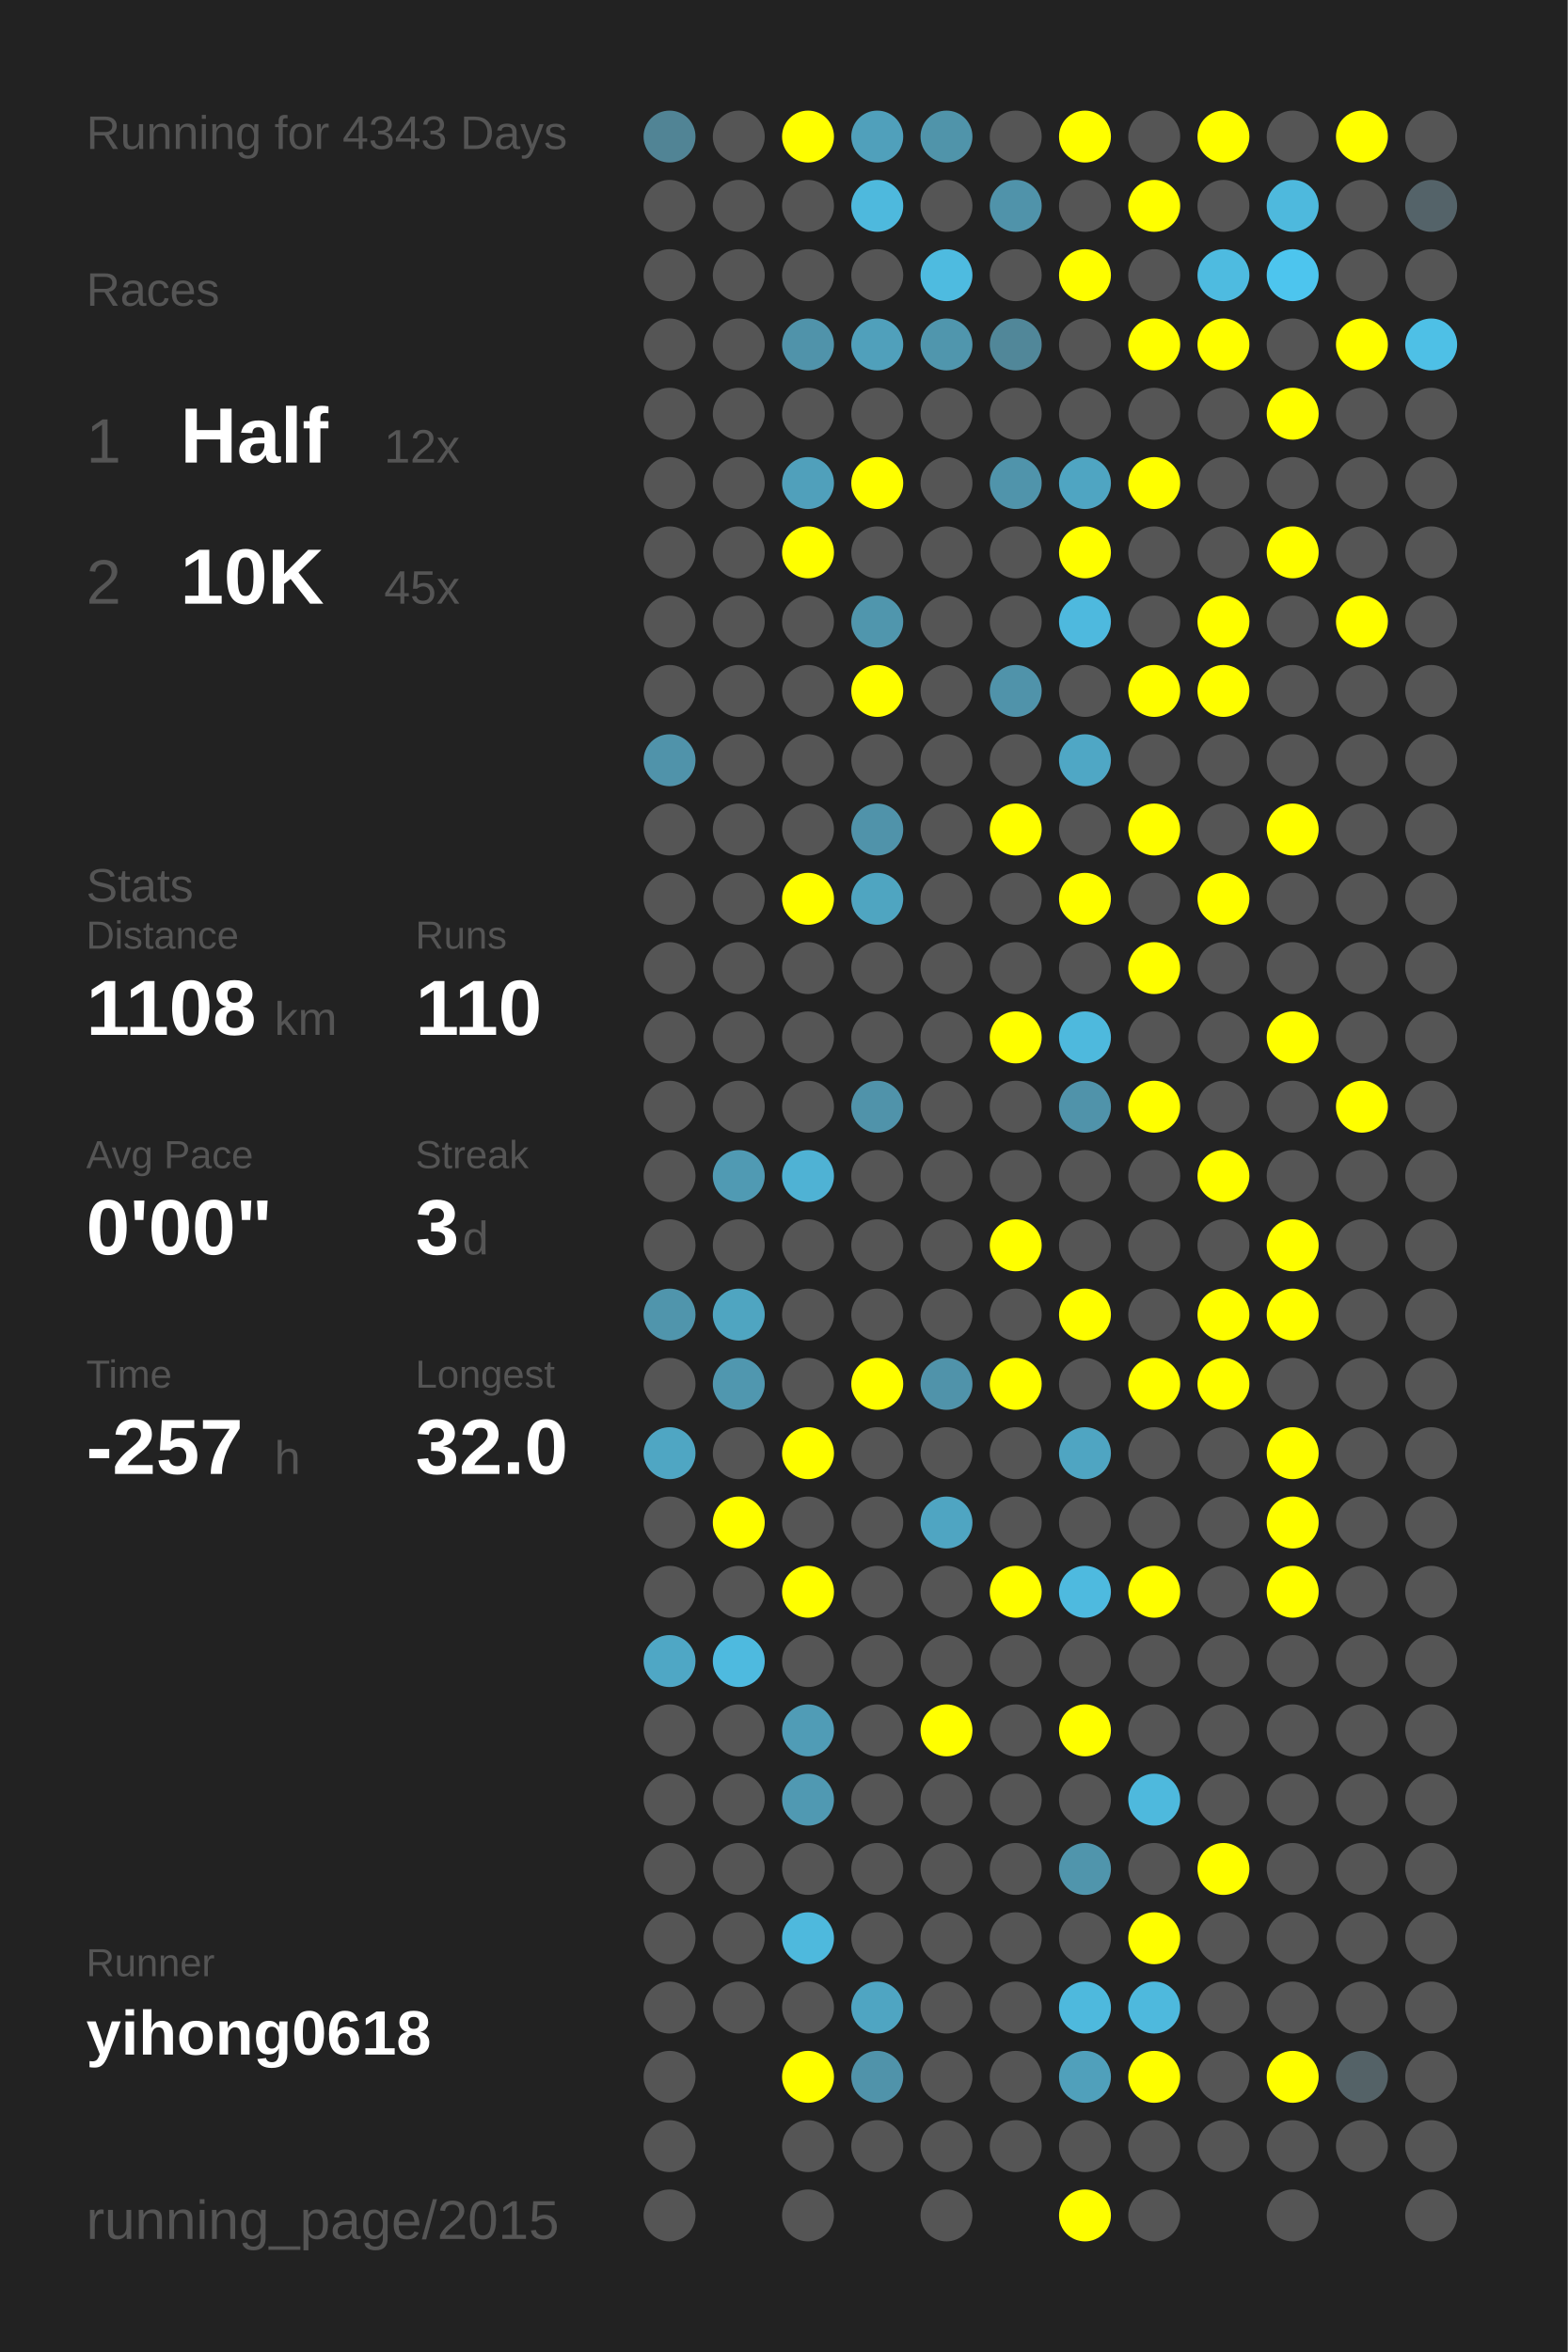
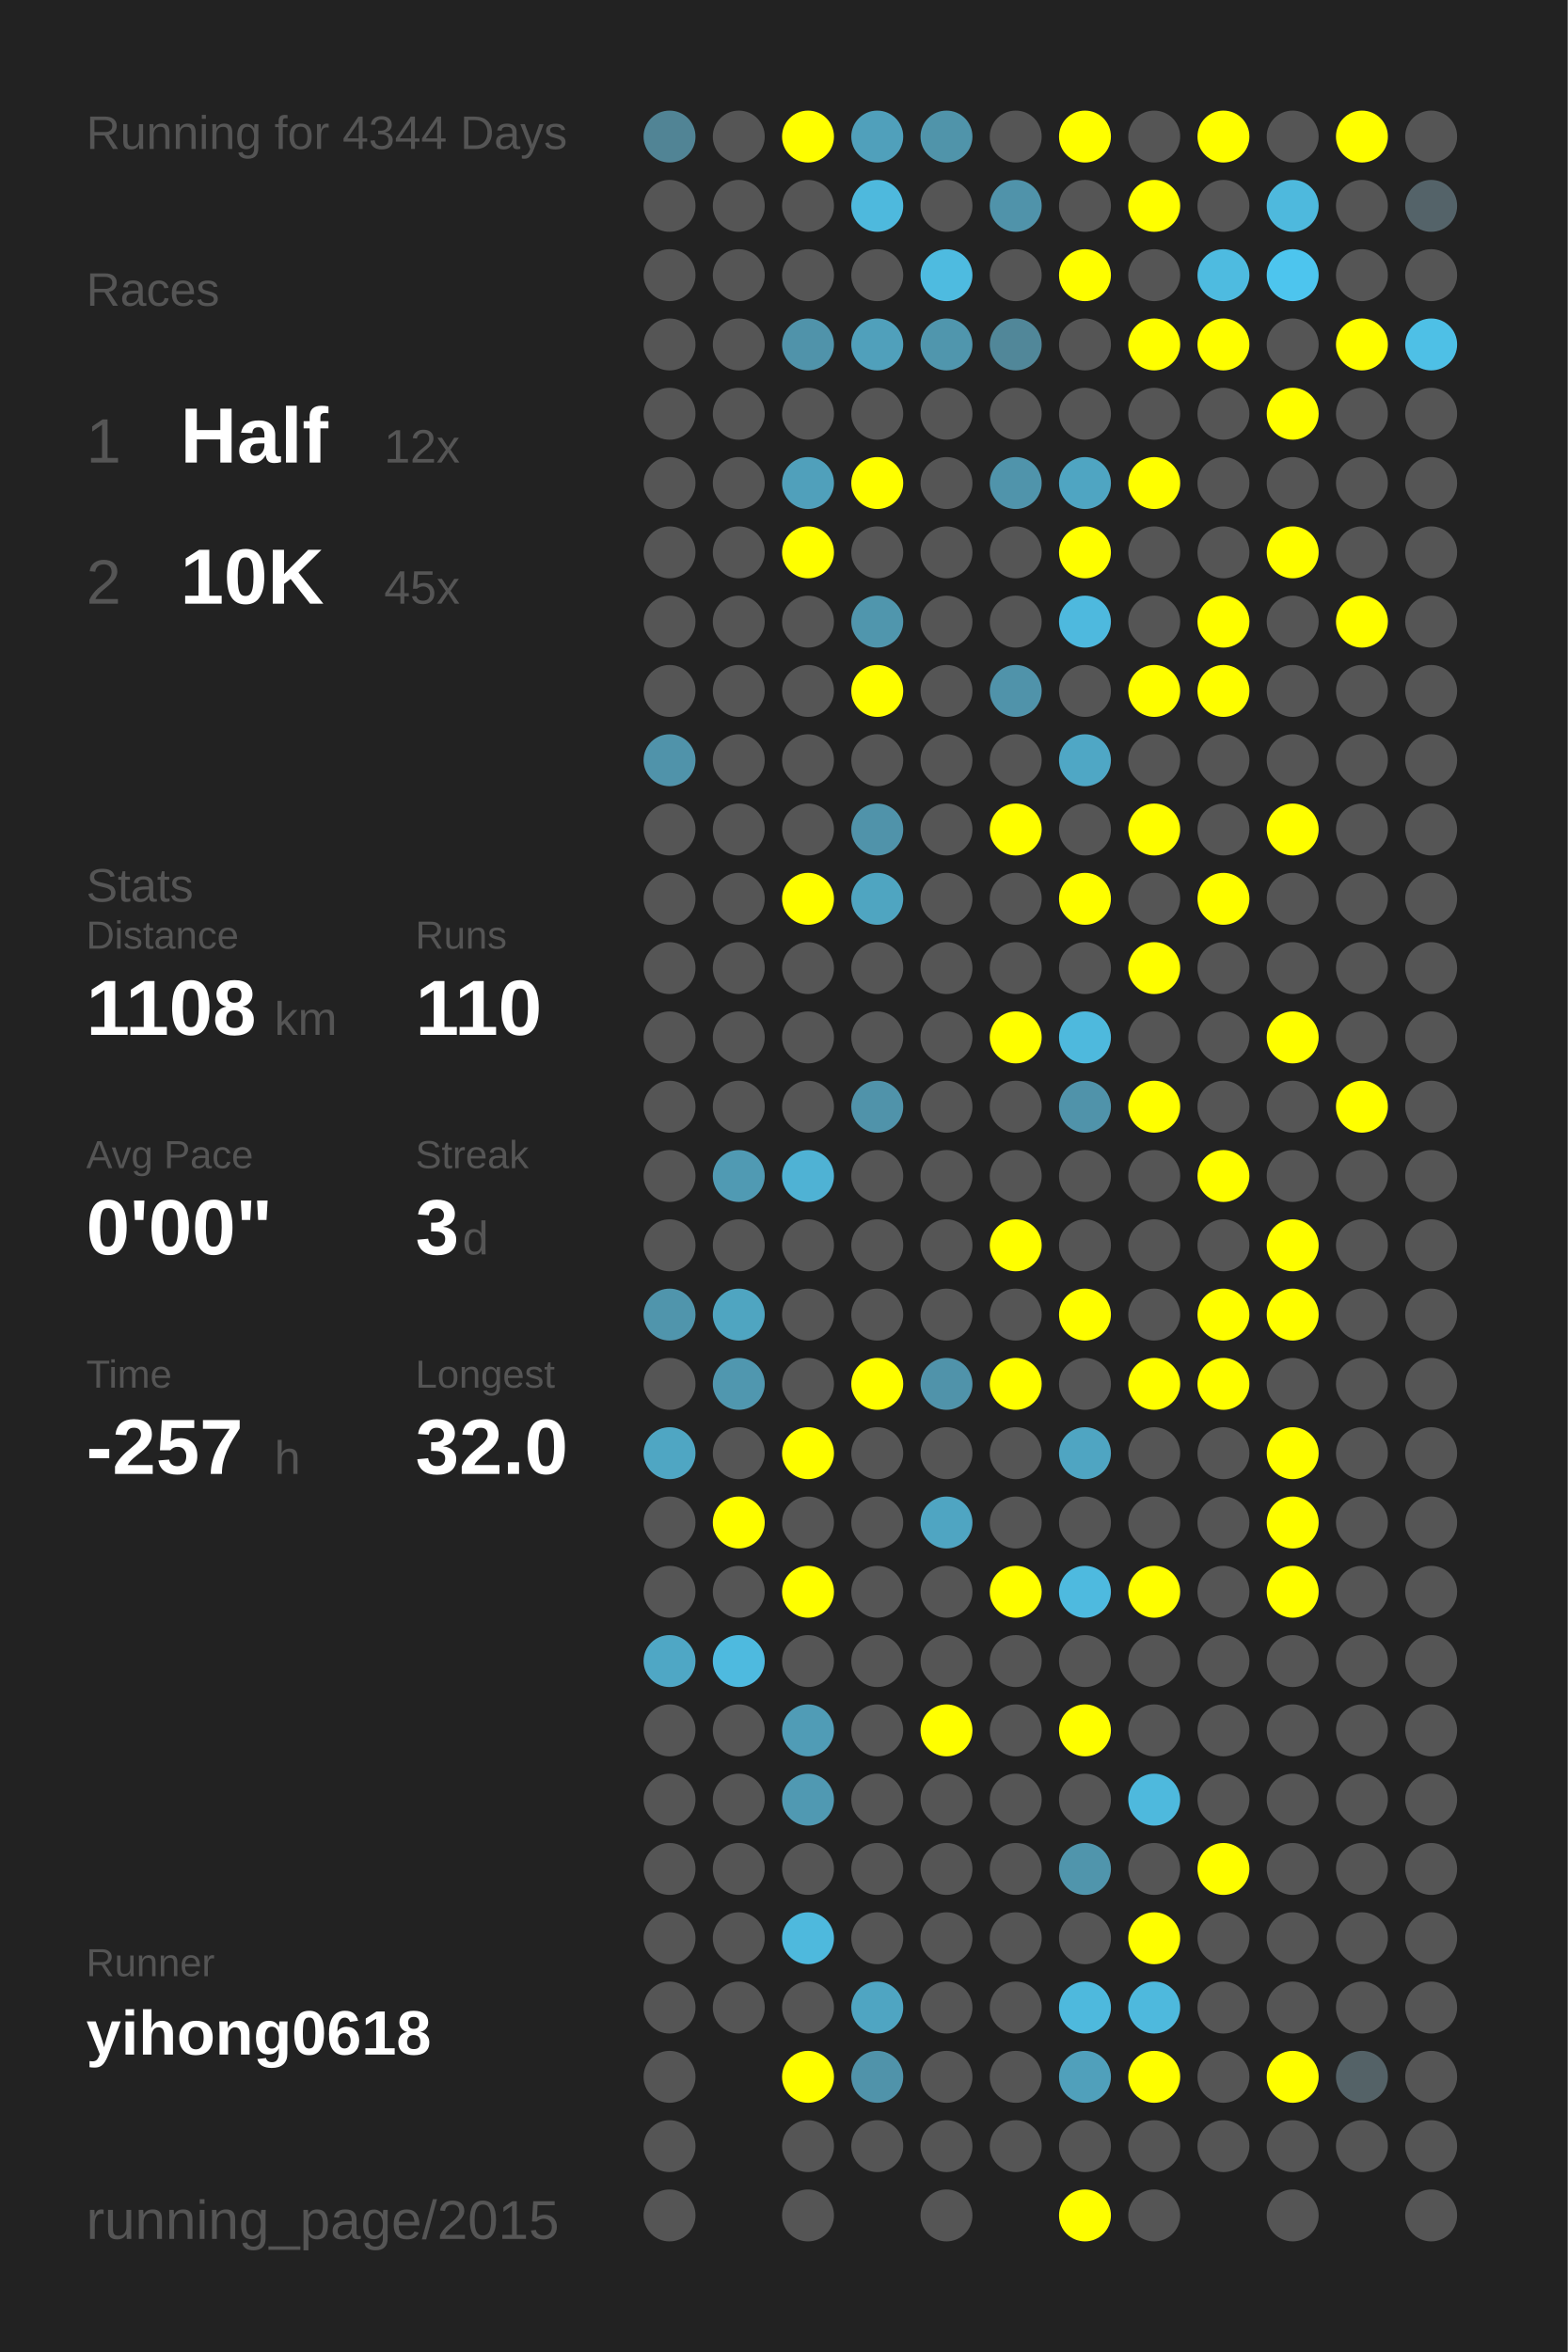
<svg xmlns="http://www.w3.org/2000/svg" baseProfile="full" height="300mm" version="1.1" viewBox="0,0,200,300" width="200mm">
  <defs />
  <rect fill="#222222" height="300" width="200" x="0" y="0" />
-   <text fill="#555555" style="font-size:6px; font-family:Arial;" x="11" y="19">Running for 4343 Days</text>
+   <text fill="#555555" style="font-size:6px; font-family:Arial;" x="11" y="19">Running for 4344 Days</text>
  <text fill="#555555" style="font-size:6px; font-family:Arial;" x="11" y="39">Races</text>
  <text fill="#555555" style="font-size:8px; font-family:Arial;" x="11" y="59">1</text>
  <text fill="#FFFFFF" style="font-size:10px; font-family:Arial; font-weight:bold;" x="23" y="59">Half</text>
  <text fill="#555555" style="font-size:6px; font-family:Arial;" x="49" y="59">12x</text>
  <text fill="#555555" style="font-size:8px; font-family:Arial;" x="11" y="77">2</text>
  <text fill="#FFFFFF" style="font-size:10px; font-family:Arial; font-weight:bold;" x="23" y="77">10K</text>
  <text fill="#555555" style="font-size:6px; font-family:Arial;" x="49" y="77">45x</text>
  <text fill="#555555" style="font-size:6px; font-family:Arial;" x="11" y="115">Stats</text>
  <text fill="#555555" style="font-size:5px; font-family:Arial;" x="11" y="121">Distance</text>
  <text fill="#FFFFFF" style="font-size:10px; font-family:Arial; font-weight:bold;" x="11" y="132">1108</text>
  <text fill="#555555" style="font-size:6px; font-family:Arial;" x="35" y="132">km</text>
  <text fill="#555555" style="font-size:5px; font-family:Arial;" x="53" y="121">Runs</text>
  <text fill="#FFFFFF" style="font-size:10px; font-family:Arial; font-weight:bold;" x="53" y="132">110</text>
  <text fill="#555555" style="font-size:5px; font-family:Arial;" x="11" y="149">Avg Pace</text>
  <text fill="#FFFFFF" style="font-size:10px; font-family:Arial; font-weight:bold;" x="11" y="160">0'00"</text>
  <text fill="#555555" style="font-size:5px; font-family:Arial;" x="53" y="149">Streak</text>
  <text fill="#FFFFFF" style="font-size:10px; font-family:Arial; font-weight:bold;" x="53" y="160">3</text>
  <text fill="#555555" style="font-size:6px; font-family:Arial;" x="59" y="160">d</text>
  <text fill="#555555" style="font-size:5px; font-family:Arial;" x="11" y="177">Time</text>
  <text fill="#FFFFFF" style="font-size:10px; font-family:Arial; font-weight:bold;" x="11" y="188">-257</text>
  <text fill="#555555" style="font-size:6px; font-family:Arial;" x="35" y="188">h</text>
  <text fill="#555555" style="font-size:5px; font-family:Arial;" x="53" y="177">Longest</text>
  <text fill="#FFFFFF" style="font-size:10px; font-family:Arial; font-weight:bold;" x="53" y="188">32.0</text>
  <text fill="#555555" style="font-size:5px; font-family:Arial;" x="11" y="252.065">Runner</text>
  <text fill="#FFFFFF" style="font-size:8px; font-family:Arial; font-weight:bold;" x="11" y="262.065">yihong0618</text>
  <text fill="#555555" style="font-size:7px; font-family:Arial;" x="11" y="285.581">running_page/2015</text>
  <circle cx="85.417" cy="17.419" fill="#518495" r="3.312" />
  <circle cx="85.417" cy="26.258" fill="#555555" r="3.312" />
  <circle cx="85.417" cy="35.097" fill="#555555" r="3.312" />
  <circle cx="85.417" cy="43.935" fill="#555555" r="3.312" />
  <circle cx="85.417" cy="52.774" fill="#555555" r="3.312" />
  <circle cx="85.417" cy="61.613" fill="#555555" r="3.312" />
  <circle cx="85.417" cy="70.452" fill="#555555" r="3.312" />
  <circle cx="85.417" cy="79.29" fill="#555555" r="3.312" />
  <circle cx="85.417" cy="88.129" fill="#555555" r="3.312" />
  <circle cx="85.417" cy="96.968" fill="#5093aa" r="3.312" />
  <circle cx="85.417" cy="105.806" fill="#555555" r="3.312" />
  <circle cx="85.417" cy="114.645" fill="#555555" r="3.312" />
  <circle cx="85.417" cy="123.484" fill="#555555" r="3.312" />
  <circle cx="85.417" cy="132.323" fill="#555555" r="3.312" />
  <circle cx="85.417" cy="141.161" fill="#555555" r="3.312" />
  <circle cx="85.417" cy="150" fill="#555555" r="3.312" />
  <circle cx="85.417" cy="158.839" fill="#555555" r="3.312" />
  <circle cx="85.417" cy="167.677" fill="#5095ac" r="3.312" />
  <circle cx="85.417" cy="176.516" fill="#555555" r="3.312" />
  <circle cx="85.417" cy="185.355" fill="#4fa6c3" r="3.312" />
  <circle cx="85.417" cy="194.194" fill="#555555" r="3.312" />
  <circle cx="85.417" cy="203.032" fill="#555555" r="3.312" />
  <circle cx="85.417" cy="211.871" fill="#4fa7c5" r="3.312" />
  <circle cx="85.417" cy="220.71" fill="#555555" r="3.312" />
  <circle cx="85.417" cy="229.548" fill="#555555" r="3.312" />
  <circle cx="85.417" cy="238.387" fill="#555555" r="3.312" />
  <circle cx="85.417" cy="247.226" fill="#555555" r="3.312" />
  <circle cx="85.417" cy="256.065" fill="#555555" r="3.312" />
  <circle cx="85.417" cy="264.903" fill="#555555" r="3.312" />
  <circle cx="85.417" cy="273.742" fill="#555555" r="3.312" />
  <circle cx="85.417" cy="282.581" fill="#555555" r="3.312" />
  <circle cx="94.25" cy="17.419" fill="#555555" r="3.312" />
  <circle cx="94.25" cy="26.258" fill="#555555" r="3.312" />
  <circle cx="94.25" cy="35.097" fill="#555555" r="3.312" />
  <circle cx="94.25" cy="43.935" fill="#555555" r="3.312" />
  <circle cx="94.25" cy="52.774" fill="#555555" r="3.312" />
  <circle cx="94.25" cy="61.613" fill="#555555" r="3.312" />
  <circle cx="94.25" cy="70.452" fill="#555555" r="3.312" />
  <circle cx="94.25" cy="79.29" fill="#555555" r="3.312" />
  <circle cx="94.25" cy="88.129" fill="#555555" r="3.312" />
  <circle cx="94.25" cy="96.968" fill="#555555" r="3.312" />
  <circle cx="94.25" cy="105.806" fill="#555555" r="3.312" />
  <circle cx="94.25" cy="114.645" fill="#555555" r="3.312" />
  <circle cx="94.25" cy="123.484" fill="#555555" r="3.312" />
  <circle cx="94.25" cy="132.323" fill="#555555" r="3.312" />
  <circle cx="94.25" cy="141.161" fill="#555555" r="3.312" />
  <circle cx="94.25" cy="150" fill="#509ab3" r="3.312" />
  <circle cx="94.25" cy="158.839" fill="#555555" r="3.312" />
  <circle cx="94.25" cy="167.677" fill="#4fa5c1" r="3.312" />
  <circle cx="94.25" cy="176.516" fill="#5097af" r="3.312" />
  <circle cx="94.25" cy="185.355" fill="#555555" r="3.312" />
  <circle cx="94.25" cy="194.194" fill="#FFFF00" r="3.312" />
  <circle cx="94.25" cy="203.032" fill="#555555" r="3.312" />
  <circle cx="94.25" cy="211.871" fill="#4ebadf" r="3.312" />
  <circle cx="94.25" cy="220.71" fill="#555555" r="3.312" />
  <circle cx="94.25" cy="229.548" fill="#555555" r="3.312" />
  <circle cx="94.25" cy="238.387" fill="#555555" r="3.312" />
  <circle cx="94.25" cy="247.226" fill="#555555" r="3.312" />
  <circle cx="94.25" cy="256.065" fill="#555555" r="3.312" />
  <circle cx="103.083" cy="17.419" fill="#FFFF00" r="3.312" />
  <circle cx="103.083" cy="26.258" fill="#555555" r="3.312" />
  <circle cx="103.083" cy="35.097" fill="#555555" r="3.312" />
  <circle cx="103.083" cy="43.935" fill="#5093aa" r="3.312" />
  <circle cx="103.083" cy="52.774" fill="#555555" r="3.312" />
  <circle cx="103.083" cy="61.613" fill="#50a0bb" r="3.312" />
  <circle cx="103.083" cy="70.452" fill="#FFFF00" r="3.312" />
  <circle cx="103.083" cy="79.29" fill="#555555" r="3.312" />
  <circle cx="103.083" cy="88.129" fill="#555555" r="3.312" />
  <circle cx="103.083" cy="96.968" fill="#555555" r="3.312" />
  <circle cx="103.083" cy="105.806" fill="#555555" r="3.312" />
  <circle cx="103.083" cy="114.645" fill="#FFFF00" r="3.312" />
  <circle cx="103.083" cy="123.484" fill="#555555" r="3.312" />
  <circle cx="103.083" cy="132.323" fill="#555555" r="3.312" />
  <circle cx="103.083" cy="141.161" fill="#555555" r="3.312" />
  <circle cx="103.083" cy="150" fill="#4fb2d4" r="3.312" />
  <circle cx="103.083" cy="158.839" fill="#555555" r="3.312" />
  <circle cx="103.083" cy="167.677" fill="#555555" r="3.312" />
  <circle cx="103.083" cy="176.516" fill="#555555" r="3.312" />
  <circle cx="103.083" cy="185.355" fill="#FFFF00" r="3.312" />
  <circle cx="103.083" cy="194.194" fill="#555555" r="3.312" />
  <circle cx="103.083" cy="203.032" fill="#FFFF00" r="3.312" />
  <circle cx="103.083" cy="211.871" fill="#555555" r="3.312" />
  <circle cx="103.083" cy="220.71" fill="#509cb6" r="3.312" />
  <circle cx="103.083" cy="229.548" fill="#5099b2" r="3.312" />
  <circle cx="103.083" cy="238.387" fill="#555555" r="3.312" />
  <circle cx="103.083" cy="247.226" fill="#4eb9dd" r="3.312" />
  <circle cx="103.083" cy="256.065" fill="#555555" r="3.312" />
  <circle cx="103.083" cy="264.903" fill="#FFFF00" r="3.312" />
  <circle cx="103.083" cy="273.742" fill="#555555" r="3.312" />
  <circle cx="103.083" cy="282.581" fill="#555555" r="3.312" />
  <circle cx="111.917" cy="17.419" fill="#50a0bb" r="3.312" />
  <circle cx="111.917" cy="26.258" fill="#4eb9dd" r="3.312" />
  <circle cx="111.917" cy="35.097" fill="#555555" r="3.312" />
  <circle cx="111.917" cy="43.935" fill="#50a0bb" r="3.312" />
  <circle cx="111.917" cy="52.774" fill="#555555" r="3.312" />
  <circle cx="111.917" cy="61.613" fill="#FFFF00" r="3.312" />
  <circle cx="111.917" cy="70.452" fill="#555555" r="3.312" />
  <circle cx="111.917" cy="79.29" fill="#5096ad" r="3.312" />
  <circle cx="111.917" cy="88.129" fill="#FFFF00" r="3.312" />
  <circle cx="111.917" cy="96.968" fill="#555555" r="3.312" />
  <circle cx="111.917" cy="105.806" fill="#5093aa" r="3.312" />
  <circle cx="111.917" cy="114.645" fill="#4fa5c1" r="3.312" />
  <circle cx="111.917" cy="123.484" fill="#555555" r="3.312" />
  <circle cx="111.917" cy="132.323" fill="#555555" r="3.312" />
  <circle cx="111.917" cy="141.161" fill="#5093aa" r="3.312" />
  <circle cx="111.917" cy="150" fill="#555555" r="3.312" />
  <circle cx="111.917" cy="158.839" fill="#555555" r="3.312" />
  <circle cx="111.917" cy="167.677" fill="#555555" r="3.312" />
  <circle cx="111.917" cy="176.516" fill="#FFFF00" r="3.312" />
  <circle cx="111.917" cy="185.355" fill="#555555" r="3.312" />
  <circle cx="111.917" cy="194.194" fill="#555555" r="3.312" />
  <circle cx="111.917" cy="203.032" fill="#555555" r="3.312" />
  <circle cx="111.917" cy="211.871" fill="#555555" r="3.312" />
  <circle cx="111.917" cy="220.71" fill="#555555" r="3.312" />
  <circle cx="111.917" cy="229.548" fill="#555555" r="3.312" />
  <circle cx="111.917" cy="238.387" fill="#555555" r="3.312" />
  <circle cx="111.917" cy="247.226" fill="#555555" r="3.312" />
  <circle cx="111.917" cy="256.065" fill="#4fa5c2" r="3.312" />
  <circle cx="111.917" cy="264.903" fill="#5093aa" r="3.312" />
  <circle cx="111.917" cy="273.742" fill="#555555" r="3.312" />
  <circle cx="120.75" cy="17.419" fill="#5094aa" r="3.312" />
  <circle cx="120.75" cy="26.258" fill="#555555" r="3.312" />
  <circle cx="120.75" cy="35.097" fill="#4ebbe0" r="3.312" />
  <circle cx="120.75" cy="43.935" fill="#5096ad" r="3.312" />
  <circle cx="120.75" cy="52.774" fill="#555555" r="3.312" />
  <circle cx="120.75" cy="61.613" fill="#555555" r="3.312" />
  <circle cx="120.75" cy="70.452" fill="#555555" r="3.312" />
  <circle cx="120.75" cy="79.29" fill="#555555" r="3.312" />
  <circle cx="120.75" cy="88.129" fill="#555555" r="3.312" />
  <circle cx="120.75" cy="96.968" fill="#555555" r="3.312" />
  <circle cx="120.75" cy="105.806" fill="#555555" r="3.312" />
  <circle cx="120.75" cy="114.645" fill="#555555" r="3.312" />
  <circle cx="120.75" cy="123.484" fill="#555555" r="3.312" />
  <circle cx="120.75" cy="132.323" fill="#555555" r="3.312" />
  <circle cx="120.75" cy="141.161" fill="#555555" r="3.312" />
  <circle cx="120.75" cy="150" fill="#555555" r="3.312" />
  <circle cx="120.75" cy="158.839" fill="#555555" r="3.312" />
  <circle cx="120.75" cy="167.677" fill="#555555" r="3.312" />
  <circle cx="120.75" cy="176.516" fill="#5093aa" r="3.312" />
  <circle cx="120.75" cy="185.355" fill="#555555" r="3.312" />
  <circle cx="120.75" cy="194.194" fill="#4fa5c2" r="3.312" />
  <circle cx="120.75" cy="203.032" fill="#555555" r="3.312" />
  <circle cx="120.75" cy="211.871" fill="#555555" r="3.312" />
  <circle cx="120.75" cy="220.71" fill="#FFFF00" r="3.312" />
  <circle cx="120.75" cy="229.548" fill="#555555" r="3.312" />
  <circle cx="120.75" cy="238.387" fill="#555555" r="3.312" />
  <circle cx="120.75" cy="247.226" fill="#555555" r="3.312" />
  <circle cx="120.75" cy="256.065" fill="#555555" r="3.312" />
  <circle cx="120.75" cy="264.903" fill="#555555" r="3.312" />
  <circle cx="120.75" cy="273.742" fill="#555555" r="3.312" />
  <circle cx="120.75" cy="282.581" fill="#555555" r="3.312" />
  <circle cx="129.583" cy="17.419" fill="#555555" r="3.312" />
  <circle cx="129.583" cy="26.258" fill="#5093aa" r="3.312" />
  <circle cx="129.583" cy="35.097" fill="#555555" r="3.312" />
  <circle cx="129.583" cy="43.935" fill="#518799" r="3.312" />
  <circle cx="129.583" cy="52.774" fill="#555555" r="3.312" />
  <circle cx="129.583" cy="61.613" fill="#5094ab" r="3.312" />
  <circle cx="129.583" cy="70.452" fill="#555555" r="3.312" />
  <circle cx="129.583" cy="79.29" fill="#555555" r="3.312" />
  <circle cx="129.583" cy="88.129" fill="#5093aa" r="3.312" />
  <circle cx="129.583" cy="96.968" fill="#555555" r="3.312" />
  <circle cx="129.583" cy="105.806" fill="#FFFF00" r="3.312" />
  <circle cx="129.583" cy="114.645" fill="#555555" r="3.312" />
  <circle cx="129.583" cy="123.484" fill="#555555" r="3.312" />
  <circle cx="129.583" cy="132.323" fill="#FFFF00" r="3.312" />
  <circle cx="129.583" cy="141.161" fill="#555555" r="3.312" />
  <circle cx="129.583" cy="150" fill="#555555" r="3.312" />
  <circle cx="129.583" cy="158.839" fill="#FFFF00" r="3.312" />
  <circle cx="129.583" cy="167.677" fill="#555555" r="3.312" />
  <circle cx="129.583" cy="176.516" fill="#FFFF00" r="3.312" />
  <circle cx="129.583" cy="185.355" fill="#555555" r="3.312" />
  <circle cx="129.583" cy="194.194" fill="#555555" r="3.312" />
  <circle cx="129.583" cy="203.032" fill="#FFFF00" r="3.312" />
  <circle cx="129.583" cy="211.871" fill="#555555" r="3.312" />
  <circle cx="129.583" cy="220.71" fill="#555555" r="3.312" />
  <circle cx="129.583" cy="229.548" fill="#555555" r="3.312" />
  <circle cx="129.583" cy="238.387" fill="#555555" r="3.312" />
  <circle cx="129.583" cy="247.226" fill="#555555" r="3.312" />
  <circle cx="129.583" cy="256.065" fill="#555555" r="3.312" />
  <circle cx="129.583" cy="264.903" fill="#555555" r="3.312" />
  <circle cx="129.583" cy="273.742" fill="#555555" r="3.312" />
  <circle cx="138.417" cy="17.419" fill="#FFFF00" r="3.312" />
  <circle cx="138.417" cy="26.258" fill="#555555" r="3.312" />
  <circle cx="138.417" cy="35.097" fill="#FFFF00" r="3.312" />
  <circle cx="138.417" cy="43.935" fill="#555555" r="3.312" />
  <circle cx="138.417" cy="52.774" fill="#555555" r="3.312" />
  <circle cx="138.417" cy="61.613" fill="#4fa5c2" r="3.312" />
  <circle cx="138.417" cy="70.452" fill="#FFFF00" r="3.312" />
  <circle cx="138.417" cy="79.29" fill="#4eb9de" r="3.312" />
  <circle cx="138.417" cy="88.129" fill="#555555" r="3.312" />
  <circle cx="138.417" cy="96.968" fill="#4fa7c5" r="3.312" />
  <circle cx="138.417" cy="105.806" fill="#555555" r="3.312" />
  <circle cx="138.417" cy="114.645" fill="#FFFF00" r="3.312" />
  <circle cx="138.417" cy="123.484" fill="#555555" r="3.312" />
  <circle cx="138.417" cy="132.323" fill="#4eb9dd" r="3.312" />
  <circle cx="138.417" cy="141.161" fill="#5093aa" r="3.312" />
  <circle cx="138.417" cy="150" fill="#555555" r="3.312" />
  <circle cx="138.417" cy="158.839" fill="#555555" r="3.312" />
  <circle cx="138.417" cy="167.677" fill="#FFFF00" r="3.312" />
  <circle cx="138.417" cy="176.516" fill="#555555" r="3.312" />
  <circle cx="138.417" cy="185.355" fill="#4fa5c2" r="3.312" />
  <circle cx="138.417" cy="194.194" fill="#555555" r="3.312" />
  <circle cx="138.417" cy="203.032" fill="#4ebadf" r="3.312" />
  <circle cx="138.417" cy="211.871" fill="#555555" r="3.312" />
  <circle cx="138.417" cy="220.71" fill="#FFFF00" r="3.312" />
  <circle cx="138.417" cy="229.548" fill="#555555" r="3.312" />
  <circle cx="138.417" cy="238.387" fill="#5095ac" r="3.312" />
  <circle cx="138.417" cy="247.226" fill="#555555" r="3.312" />
  <circle cx="138.417" cy="256.065" fill="#4eb9dd" r="3.312" />
  <circle cx="138.417" cy="264.903" fill="#50a0bb" r="3.312" />
  <circle cx="138.417" cy="273.742" fill="#555555" r="3.312" />
  <circle cx="138.417" cy="282.581" fill="#FFFF00" r="3.312" />
  <circle cx="147.25" cy="17.419" fill="#555555" r="3.312" />
  <circle cx="147.25" cy="26.258" fill="#FFFF00" r="3.312" />
  <circle cx="147.25" cy="35.097" fill="#555555" r="3.312" />
  <circle cx="147.25" cy="43.935" fill="#FFFF00" r="3.312" />
  <circle cx="147.25" cy="52.774" fill="#555555" r="3.312" />
  <circle cx="147.25" cy="61.613" fill="#FFFF00" r="3.312" />
  <circle cx="147.25" cy="70.452" fill="#555555" r="3.312" />
  <circle cx="147.25" cy="79.29" fill="#555555" r="3.312" />
  <circle cx="147.25" cy="88.129" fill="#FFFF00" r="3.312" />
  <circle cx="147.25" cy="96.968" fill="#555555" r="3.312" />
  <circle cx="147.25" cy="105.806" fill="#FFFF00" r="3.312" />
  <circle cx="147.25" cy="114.645" fill="#555555" r="3.312" />
  <circle cx="147.25" cy="123.484" fill="#FFFF00" r="3.312" />
  <circle cx="147.25" cy="132.323" fill="#555555" r="3.312" />
  <circle cx="147.25" cy="141.161" fill="#FFFF00" r="3.312" />
  <circle cx="147.25" cy="150" fill="#555555" r="3.312" />
  <circle cx="147.25" cy="158.839" fill="#555555" r="3.312" />
  <circle cx="147.25" cy="167.677" fill="#555555" r="3.312" />
  <circle cx="147.25" cy="176.516" fill="#FFFF00" r="3.312" />
  <circle cx="147.25" cy="185.355" fill="#555555" r="3.312" />
  <circle cx="147.25" cy="194.194" fill="#555555" r="3.312" />
  <circle cx="147.25" cy="203.032" fill="#FFFF00" r="3.312" />
  <circle cx="147.25" cy="211.871" fill="#555555" r="3.312" />
  <circle cx="147.25" cy="220.71" fill="#555555" r="3.312" />
  <circle cx="147.25" cy="229.548" fill="#4eb9dd" r="3.312" />
  <circle cx="147.25" cy="238.387" fill="#555555" r="3.312" />
  <circle cx="147.25" cy="247.226" fill="#FFFF00" r="3.312" />
  <circle cx="147.25" cy="256.065" fill="#4eb9dd" r="3.312" />
  <circle cx="147.25" cy="264.903" fill="#FFFF00" r="3.312" />
  <circle cx="147.25" cy="273.742" fill="#555555" r="3.312" />
  <circle cx="147.25" cy="282.581" fill="#555555" r="3.312" />
  <circle cx="156.083" cy="17.419" fill="#FFFF00" r="3.312" />
  <circle cx="156.083" cy="26.258" fill="#555555" r="3.312" />
  <circle cx="156.083" cy="35.097" fill="#4ebbe0" r="3.312" />
  <circle cx="156.083" cy="43.935" fill="#FFFF00" r="3.312" />
  <circle cx="156.083" cy="52.774" fill="#555555" r="3.312" />
  <circle cx="156.083" cy="61.613" fill="#555555" r="3.312" />
  <circle cx="156.083" cy="70.452" fill="#555555" r="3.312" />
  <circle cx="156.083" cy="79.29" fill="#FFFF00" r="3.312" />
  <circle cx="156.083" cy="88.129" fill="#FFFF00" r="3.312" />
  <circle cx="156.083" cy="96.968" fill="#555555" r="3.312" />
  <circle cx="156.083" cy="105.806" fill="#555555" r="3.312" />
  <circle cx="156.083" cy="114.645" fill="#FFFF00" r="3.312" />
  <circle cx="156.083" cy="123.484" fill="#555555" r="3.312" />
  <circle cx="156.083" cy="132.323" fill="#555555" r="3.312" />
  <circle cx="156.083" cy="141.161" fill="#555555" r="3.312" />
  <circle cx="156.083" cy="150" fill="#FFFF00" r="3.312" />
  <circle cx="156.083" cy="158.839" fill="#555555" r="3.312" />
  <circle cx="156.083" cy="167.677" fill="#FFFF00" r="3.312" />
  <circle cx="156.083" cy="176.516" fill="#FFFF00" r="3.312" />
  <circle cx="156.083" cy="185.355" fill="#555555" r="3.312" />
  <circle cx="156.083" cy="194.194" fill="#555555" r="3.312" />
  <circle cx="156.083" cy="203.032" fill="#555555" r="3.312" />
  <circle cx="156.083" cy="211.871" fill="#555555" r="3.312" />
  <circle cx="156.083" cy="220.71" fill="#555555" r="3.312" />
  <circle cx="156.083" cy="229.548" fill="#555555" r="3.312" />
  <circle cx="156.083" cy="238.387" fill="#FFFF00" r="3.312" />
  <circle cx="156.083" cy="247.226" fill="#555555" r="3.312" />
  <circle cx="156.083" cy="256.065" fill="#555555" r="3.312" />
  <circle cx="156.083" cy="264.903" fill="#555555" r="3.312" />
  <circle cx="156.083" cy="273.742" fill="#555555" r="3.312" />
  <circle cx="164.917" cy="17.419" fill="#555555" r="3.312" />
  <circle cx="164.917" cy="26.258" fill="#4eb9dd" r="3.312" />
  <circle cx="164.917" cy="35.097" fill="#4dc5ee" r="3.312" />
  <circle cx="164.917" cy="43.935" fill="#555555" r="3.312" />
  <circle cx="164.917" cy="52.774" fill="#FFFF00" r="3.312" />
  <circle cx="164.917" cy="61.613" fill="#555555" r="3.312" />
  <circle cx="164.917" cy="70.452" fill="#FFFF00" r="3.312" />
  <circle cx="164.917" cy="79.29" fill="#555555" r="3.312" />
  <circle cx="164.917" cy="88.129" fill="#555555" r="3.312" />
  <circle cx="164.917" cy="96.968" fill="#555555" r="3.312" />
  <circle cx="164.917" cy="105.806" fill="#FFFF00" r="3.312" />
  <circle cx="164.917" cy="114.645" fill="#555555" r="3.312" />
  <circle cx="164.917" cy="123.484" fill="#555555" r="3.312" />
  <circle cx="164.917" cy="132.323" fill="#FFFF00" r="3.312" />
  <circle cx="164.917" cy="141.161" fill="#555555" r="3.312" />
  <circle cx="164.917" cy="150" fill="#555555" r="3.312" />
  <circle cx="164.917" cy="158.839" fill="#FFFF00" r="3.312" />
  <circle cx="164.917" cy="167.677" fill="#FFFF00" r="3.312" />
  <circle cx="164.917" cy="176.516" fill="#555555" r="3.312" />
  <circle cx="164.917" cy="185.355" fill="#FFFF00" r="3.312" />
  <circle cx="164.917" cy="194.194" fill="#FFFF00" r="3.312" />
  <circle cx="164.917" cy="203.032" fill="#FFFF00" r="3.312" />
  <circle cx="164.917" cy="211.871" fill="#555555" r="3.312" />
  <circle cx="164.917" cy="220.71" fill="#555555" r="3.312" />
  <circle cx="164.917" cy="229.548" fill="#555555" r="3.312" />
  <circle cx="164.917" cy="238.387" fill="#555555" r="3.312" />
  <circle cx="164.917" cy="247.226" fill="#555555" r="3.312" />
  <circle cx="164.917" cy="256.065" fill="#555555" r="3.312" />
  <circle cx="164.917" cy="264.903" fill="#FFFF00" r="3.312" />
  <circle cx="164.917" cy="273.742" fill="#555555" r="3.312" />
  <circle cx="164.917" cy="282.581" fill="#555555" r="3.312" />
  <circle cx="173.75" cy="17.419" fill="#FFFF00" r="3.312" />
  <circle cx="173.75" cy="26.258" fill="#555555" r="3.312" />
  <circle cx="173.75" cy="35.097" fill="#555555" r="3.312" />
  <circle cx="173.75" cy="43.935" fill="#FFFF00" r="3.312" />
  <circle cx="173.75" cy="52.774" fill="#555555" r="3.312" />
  <circle cx="173.75" cy="61.613" fill="#555555" r="3.312" />
  <circle cx="173.75" cy="70.452" fill="#555555" r="3.312" />
  <circle cx="173.75" cy="79.29" fill="#FFFF00" r="3.312" />
  <circle cx="173.75" cy="88.129" fill="#555555" r="3.312" />
  <circle cx="173.75" cy="96.968" fill="#555555" r="3.312" />
  <circle cx="173.75" cy="105.806" fill="#555555" r="3.312" />
  <circle cx="173.75" cy="114.645" fill="#555555" r="3.312" />
  <circle cx="173.75" cy="123.484" fill="#555555" r="3.312" />
  <circle cx="173.75" cy="132.323" fill="#555555" r="3.312" />
  <circle cx="173.75" cy="141.161" fill="#FFFF00" r="3.312" />
  <circle cx="173.75" cy="150" fill="#555555" r="3.312" />
  <circle cx="173.75" cy="158.839" fill="#555555" r="3.312" />
  <circle cx="173.75" cy="167.677" fill="#555555" r="3.312" />
  <circle cx="173.75" cy="176.516" fill="#555555" r="3.312" />
  <circle cx="173.75" cy="185.355" fill="#555555" r="3.312" />
  <circle cx="173.75" cy="194.194" fill="#555555" r="3.312" />
  <circle cx="173.75" cy="203.032" fill="#555555" r="3.312" />
  <circle cx="173.75" cy="211.871" fill="#555555" r="3.312" />
  <circle cx="173.75" cy="220.71" fill="#555555" r="3.312" />
  <circle cx="173.75" cy="229.548" fill="#555555" r="3.312" />
  <circle cx="173.75" cy="238.387" fill="#555555" r="3.312" />
  <circle cx="173.75" cy="247.226" fill="#555555" r="3.312" />
  <circle cx="173.75" cy="256.065" fill="#555555" r="3.312" />
  <circle cx="173.75" cy="264.903" fill="#546267" r="3.312" />
  <circle cx="173.75" cy="273.742" fill="#555555" r="3.312" />
  <circle cx="182.583" cy="17.419" fill="#555555" r="3.312" />
  <circle cx="182.583" cy="26.258" fill="#546369" r="3.312" />
  <circle cx="182.583" cy="35.097" fill="#555555" r="3.312" />
  <circle cx="182.583" cy="43.935" fill="#4ec0e6" r="3.312" />
  <circle cx="182.583" cy="52.774" fill="#555555" r="3.312" />
  <circle cx="182.583" cy="61.613" fill="#555555" r="3.312" />
  <circle cx="182.583" cy="70.452" fill="#555555" r="3.312" />
  <circle cx="182.583" cy="79.29" fill="#555555" r="3.312" />
  <circle cx="182.583" cy="88.129" fill="#555555" r="3.312" />
  <circle cx="182.583" cy="96.968" fill="#555555" r="3.312" />
  <circle cx="182.583" cy="105.806" fill="#555555" r="3.312" />
  <circle cx="182.583" cy="114.645" fill="#555555" r="3.312" />
  <circle cx="182.583" cy="123.484" fill="#555555" r="3.312" />
  <circle cx="182.583" cy="132.323" fill="#555555" r="3.312" />
  <circle cx="182.583" cy="141.161" fill="#555555" r="3.312" />
  <circle cx="182.583" cy="150" fill="#555555" r="3.312" />
  <circle cx="182.583" cy="158.839" fill="#555555" r="3.312" />
  <circle cx="182.583" cy="167.677" fill="#555555" r="3.312" />
  <circle cx="182.583" cy="176.516" fill="#555555" r="3.312" />
  <circle cx="182.583" cy="185.355" fill="#555555" r="3.312" />
  <circle cx="182.583" cy="194.194" fill="#555555" r="3.312" />
  <circle cx="182.583" cy="203.032" fill="#555555" r="3.312" />
  <circle cx="182.583" cy="211.871" fill="#555555" r="3.312" />
  <circle cx="182.583" cy="220.71" fill="#555555" r="3.312" />
  <circle cx="182.583" cy="229.548" fill="#555555" r="3.312" />
  <circle cx="182.583" cy="238.387" fill="#555555" r="3.312" />
  <circle cx="182.583" cy="247.226" fill="#555555" r="3.312" />
  <circle cx="182.583" cy="256.065" fill="#555555" r="3.312" />
  <circle cx="182.583" cy="264.903" fill="#555555" r="3.312" />
  <circle cx="182.583" cy="273.742" fill="#555555" r="3.312" />
  <circle cx="182.583" cy="282.581" fill="#555555" r="3.312" />
</svg>
